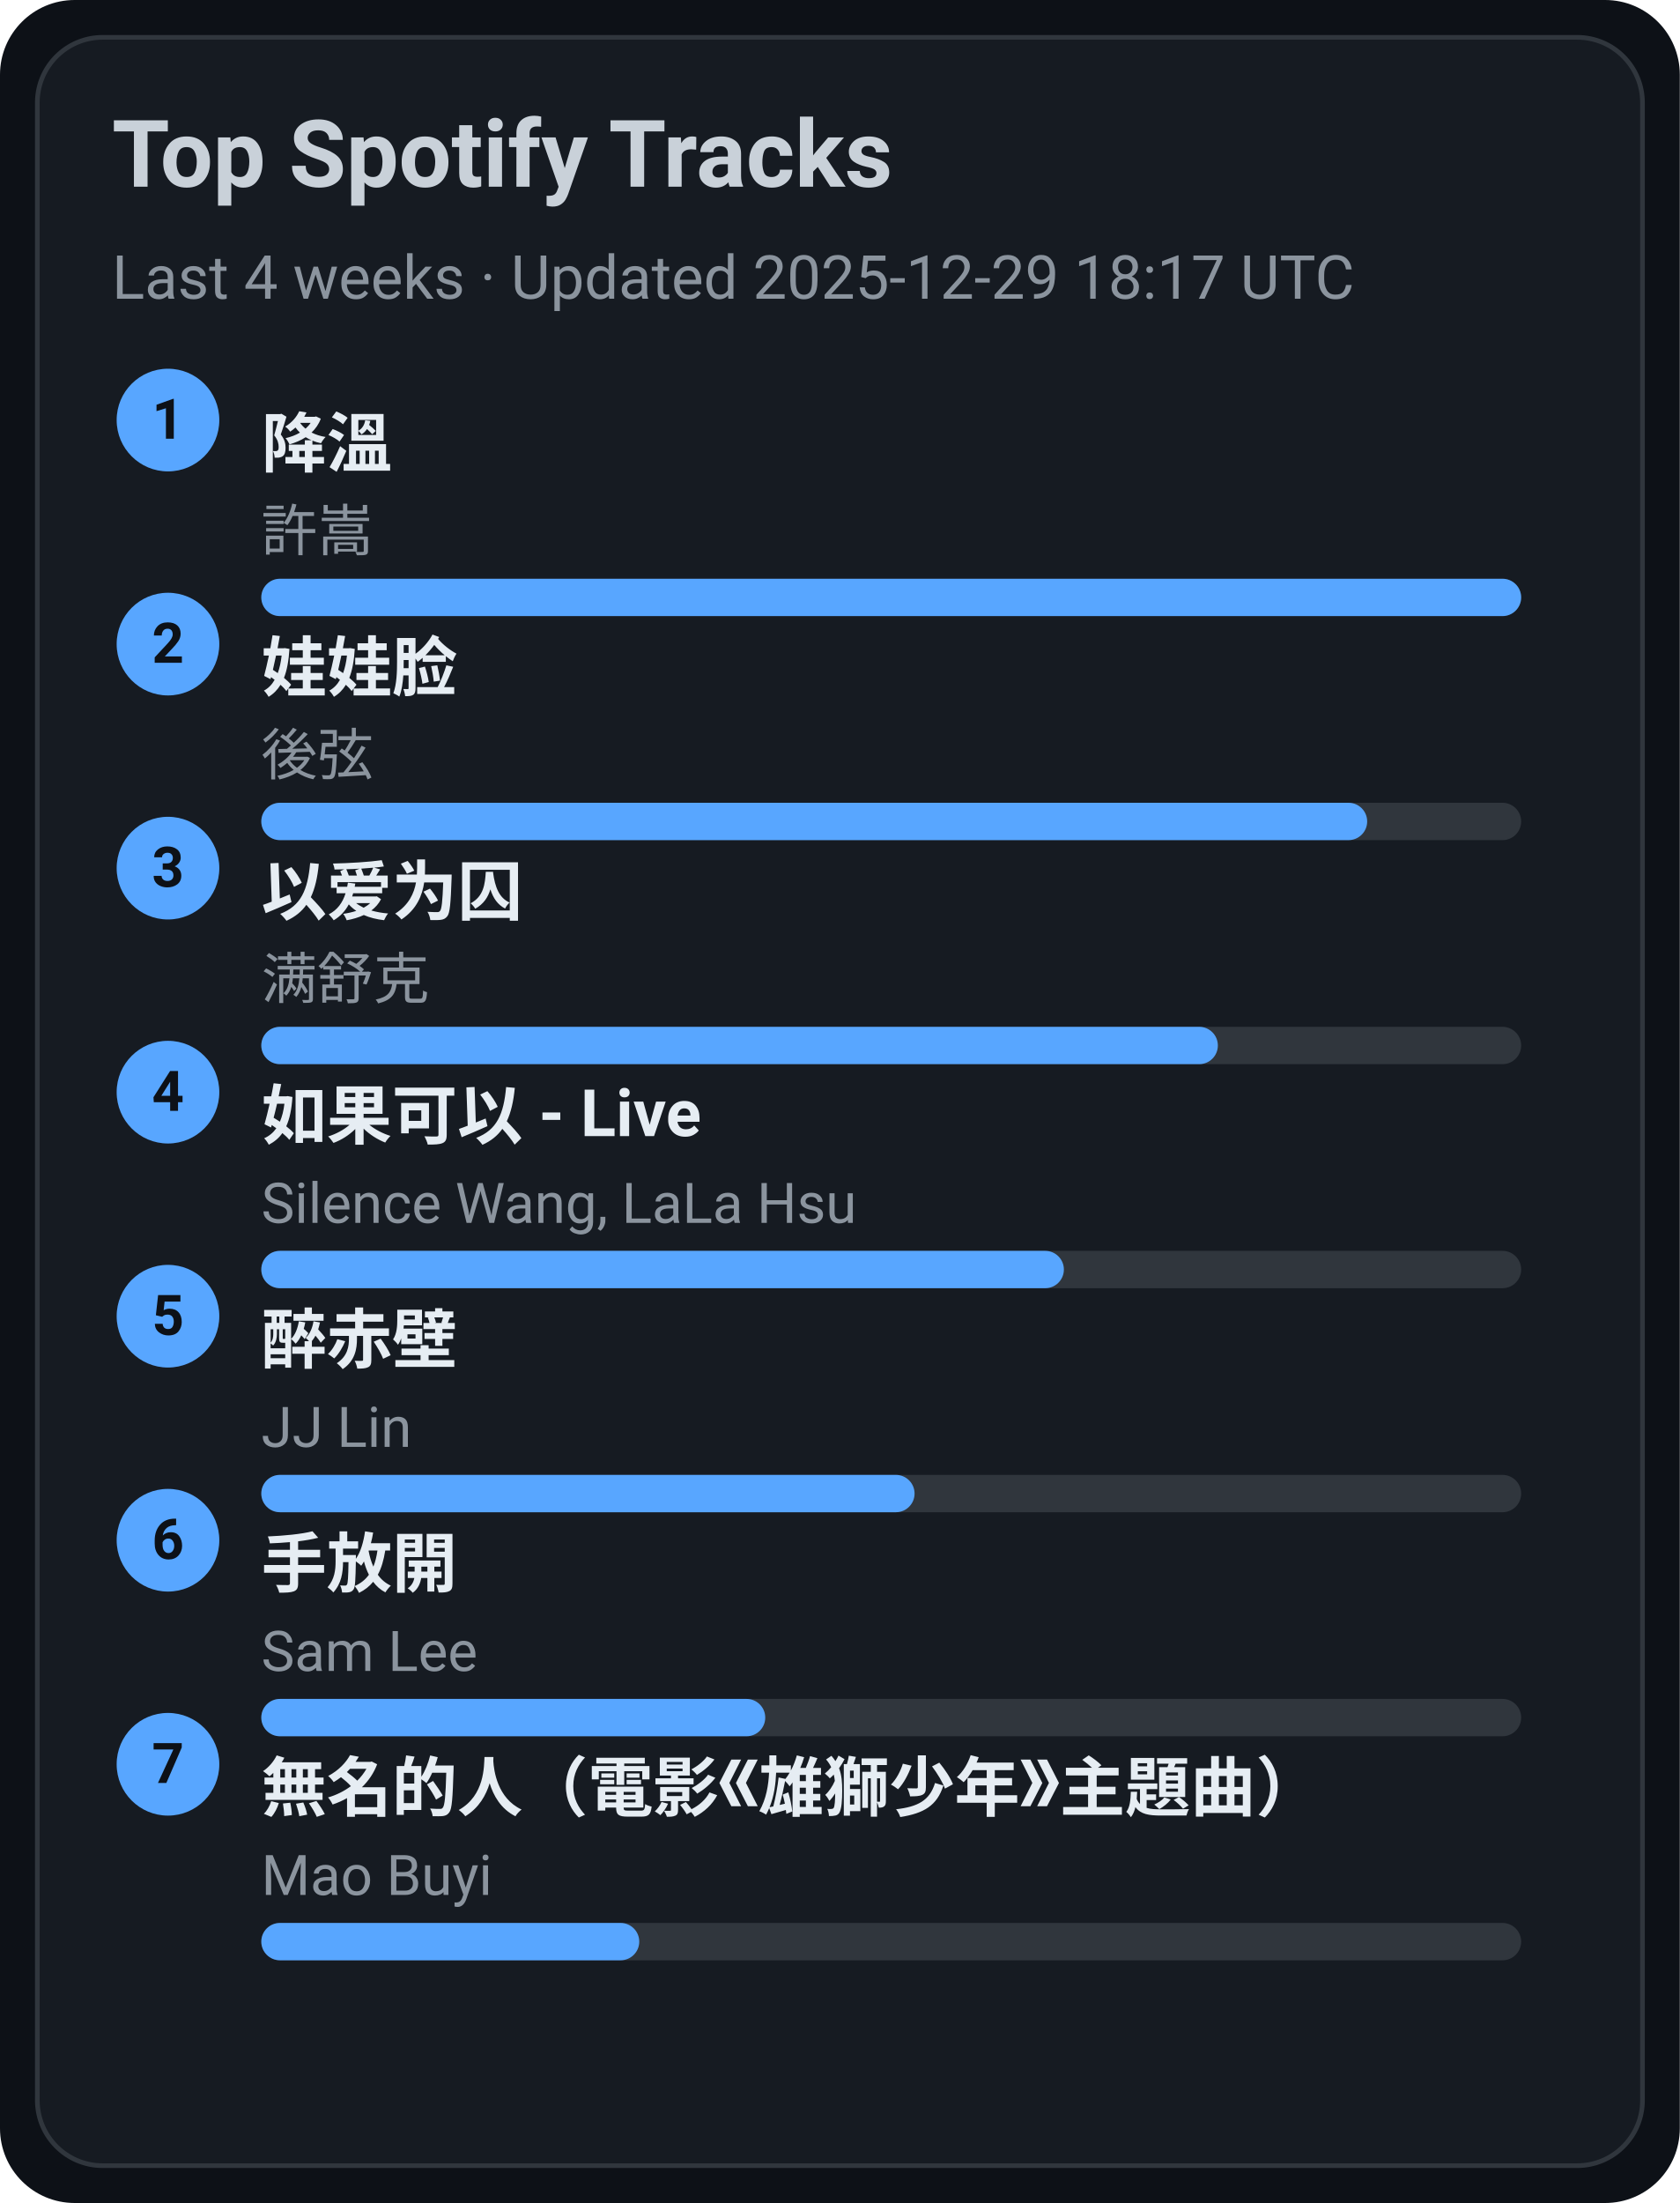
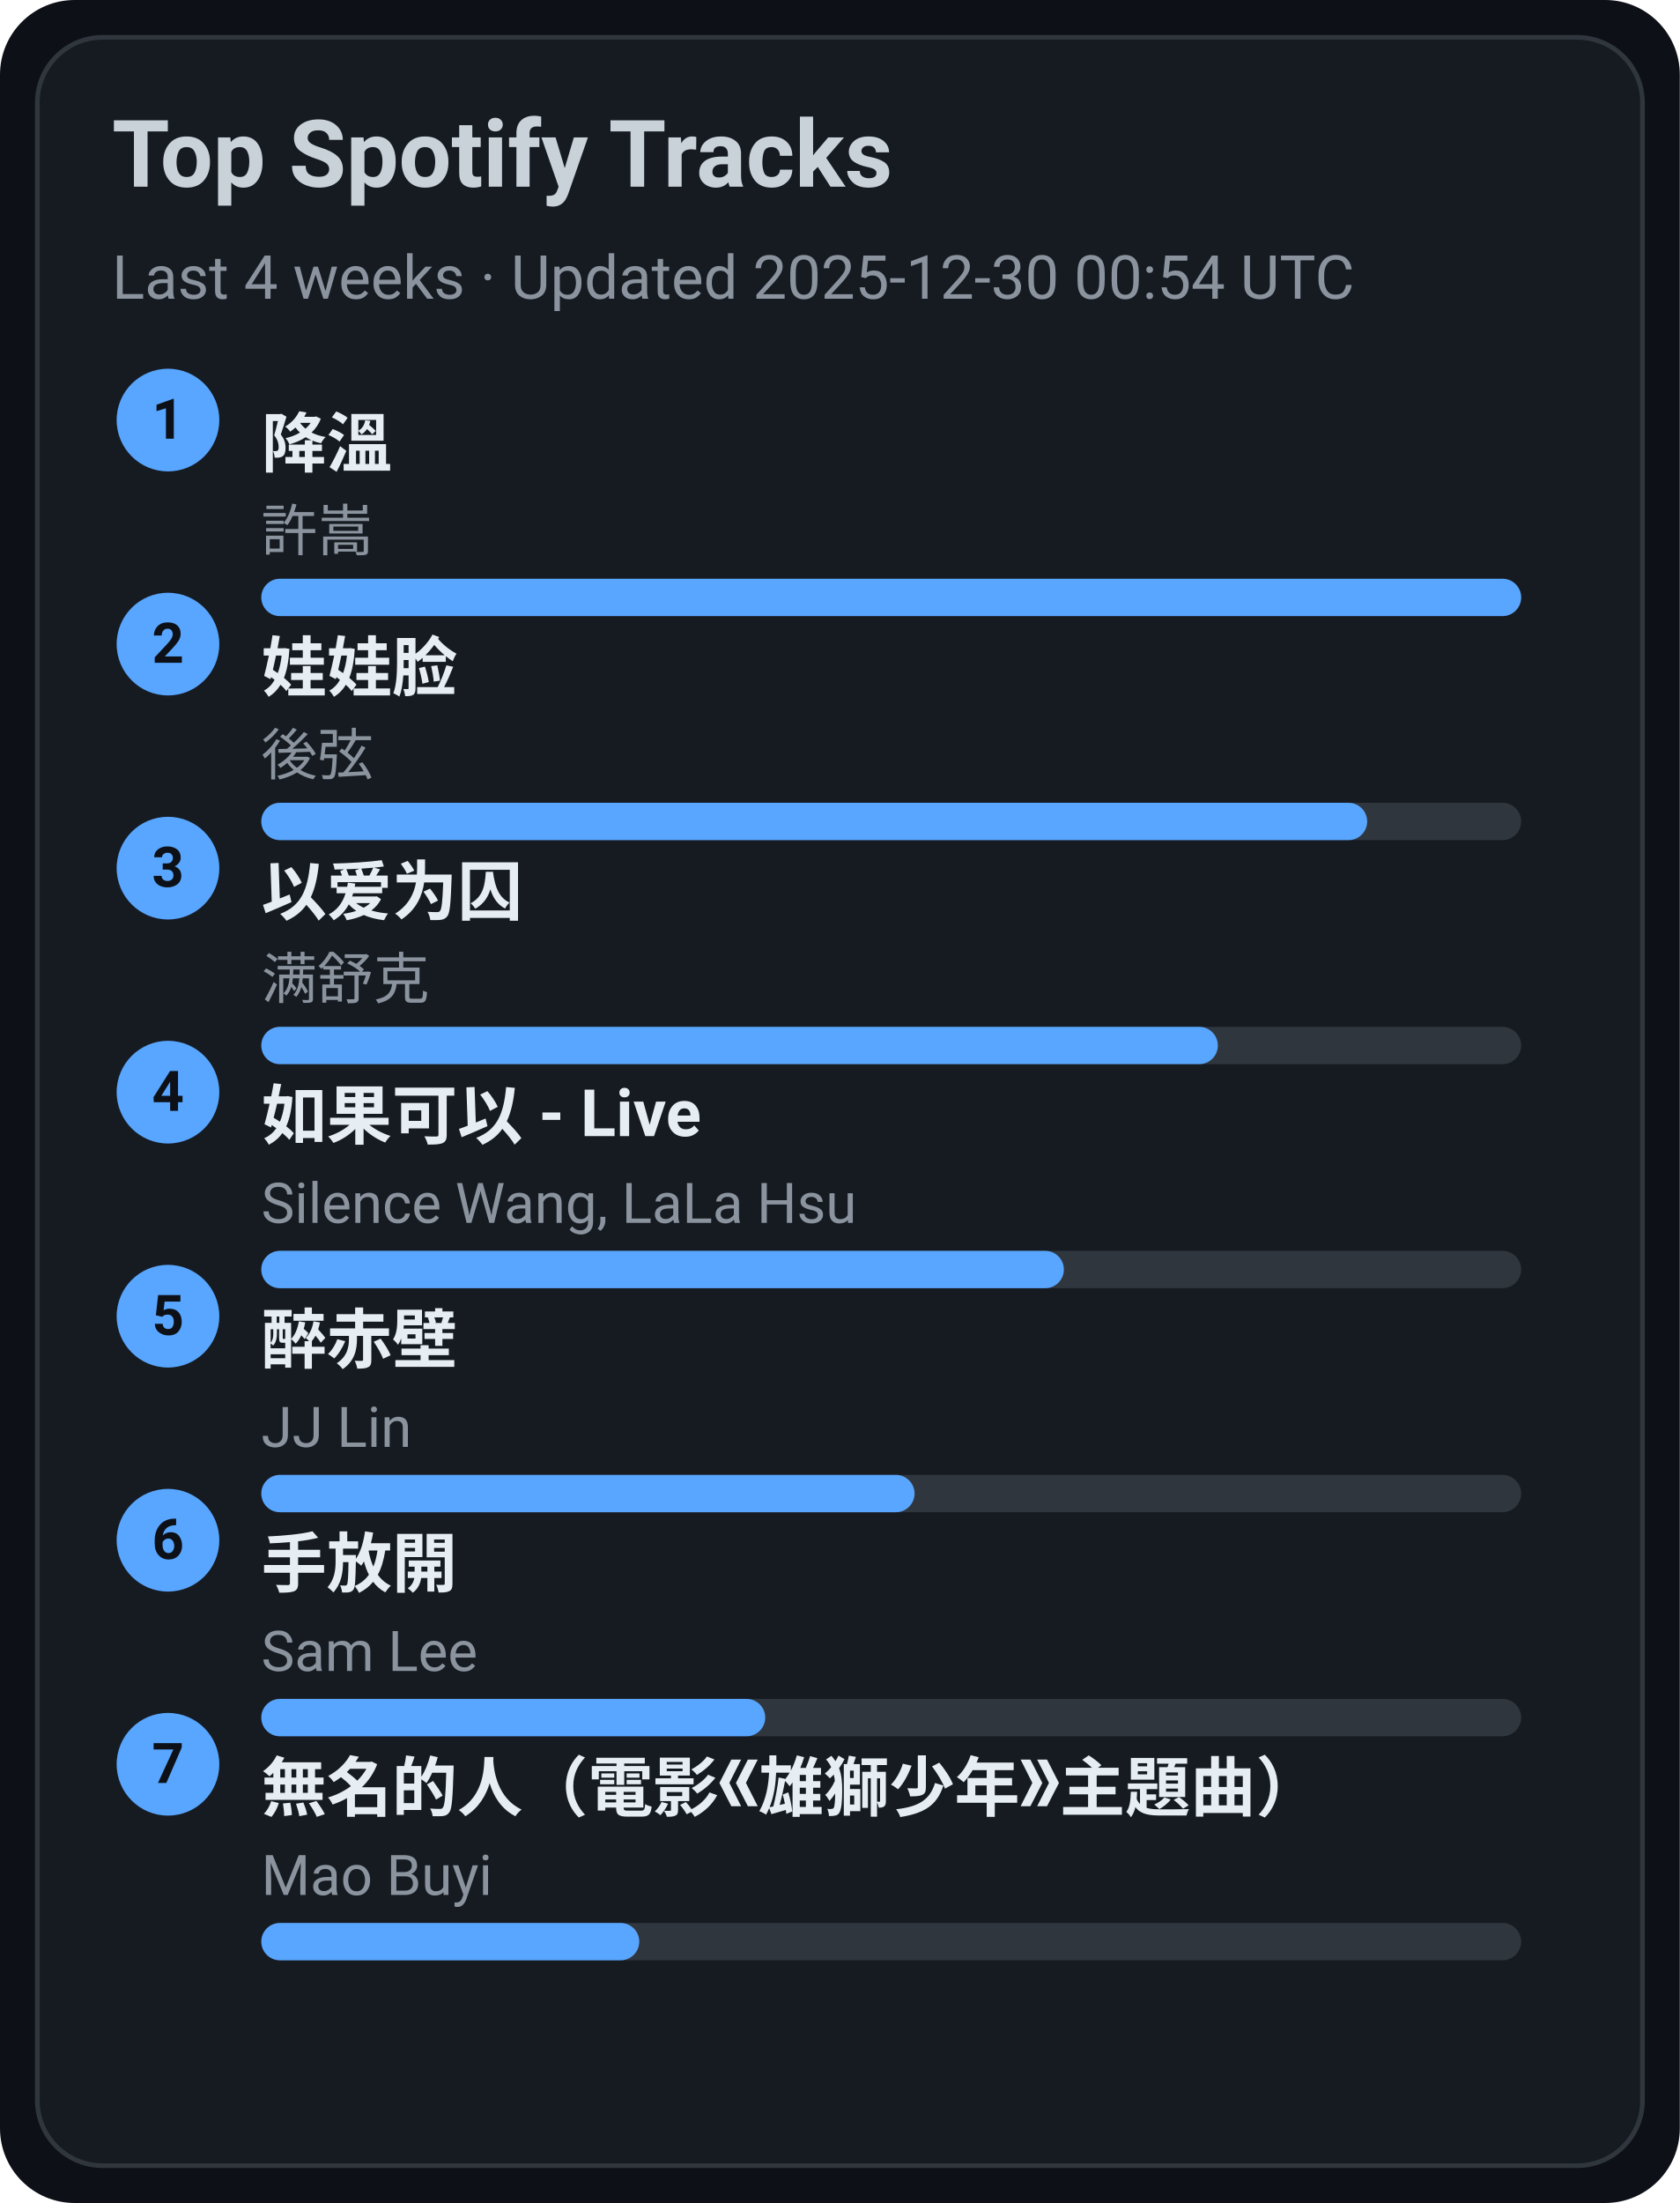
<svg xmlns="http://www.w3.org/2000/svg" width="360" height="472" viewBox="0 0 360 472">
  <style>text{font-family:-apple-system,BlinkMacSystemFont,Segoe UI,Roboto,Ubuntu,Helvetica Neue,Arial,Noto Sans,sans-serif}</style>
  <rect width="360" height="472" rx="16" fill="#0d1117" />
  <rect x="8" y="8" width="344" height="456" rx="14" fill="#161b22" stroke="#30363d" />
  <text x="24" y="40" font-size="20" fill="#c9d1d9" font-weight="600">Top Spotify Tracks</text>
-   <text x="24" y="64" font-size="13" fill="#8b949e">Last 4 weeks · Updated 2025-12-29 18:17 UTC</text>
+   <text x="24" y="64" font-size="13" fill="#8b949e">Last 4 weeks · Updated 2025-12-30 00:54 UTC</text>
  <circle cx="36" cy="90" r="11" fill="#58a6ff" />
  <text x="36" y="94" text-anchor="middle" font-size="12" fill="#0d1117" font-weight="700">1</text>
  <a href="https://open.spotify.com/track/2q9uhrOfyOnBa3oWR1PfYT" target="_blank" rel="noopener noreferrer">
    <text x="56" y="100" font-size="14" fill="#e6edf3" font-weight="600">降溫</text>
  </a>
  <text x="56" y="118" font-size="12" fill="#8b949e">許嵩</text>
  <rect x="56" y="124" width="270" height="8" rx="4" fill="#30363d" />
  <rect x="56" y="124" width="270" height="8" rx="4" fill="#58a6ff" />
  <circle cx="36" cy="138" r="11" fill="#58a6ff" />
  <text x="36" y="142" text-anchor="middle" font-size="12" fill="#0d1117" font-weight="700">2</text>
  <a href="https://open.spotify.com/track/08ouEICweFmqfgPJnRIQkE" target="_blank" rel="noopener noreferrer">
    <text x="56" y="148" font-size="14" fill="#e6edf3" font-weight="600">娃娃脸</text>
  </a>
  <text x="56" y="166" font-size="12" fill="#8b949e">後弦</text>
  <rect x="56" y="172" width="270" height="8" rx="4" fill="#30363d" />
  <rect x="56" y="172" width="237" height="8" rx="4" fill="#58a6ff" />
  <circle cx="36" cy="186" r="11" fill="#58a6ff" />
  <text x="36" y="190" text-anchor="middle" font-size="12" fill="#0d1117" font-weight="700">3</text>
  <a href="https://open.spotify.com/track/0RW2LEfGQK5BaIho6sSLqf" target="_blank" rel="noopener noreferrer">
    <text x="56" y="196" font-size="14" fill="#e6edf3" font-weight="600">以爱为囚</text>
  </a>
  <text x="56" y="214" font-size="12" fill="#8b949e">满舒克</text>
  <rect x="56" y="220" width="270" height="8" rx="4" fill="#30363d" />
  <rect x="56" y="220" width="205" height="8" rx="4" fill="#58a6ff" />
  <circle cx="36" cy="234" r="11" fill="#58a6ff" />
  <text x="36" y="238" text-anchor="middle" font-size="12" fill="#0d1117" font-weight="700">4</text>
  <a href="https://open.spotify.com/track/6IF65dJzfmPcX7jwDegwoo" target="_blank" rel="noopener noreferrer">
    <text x="56" y="244" font-size="14" fill="#e6edf3" font-weight="600">如果可以 - Live</text>
  </a>
  <text x="56" y="262" font-size="12" fill="#8b949e">Silence Wang, LaLa Hsu</text>
  <rect x="56" y="268" width="270" height="8" rx="4" fill="#30363d" />
  <rect x="56" y="268" width="172" height="8" rx="4" fill="#58a6ff" />
  <circle cx="36" cy="282" r="11" fill="#58a6ff" />
  <text x="36" y="286" text-anchor="middle" font-size="12" fill="#0d1117" font-weight="700">5</text>
  <a href="https://open.spotify.com/track/69lAYqbyHL1A0gctdLd9WV" target="_blank" rel="noopener noreferrer">
    <text x="56" y="292" font-size="14" fill="#e6edf3" font-weight="600">醉赤壁</text>
  </a>
  <text x="56" y="310" font-size="12" fill="#8b949e">JJ Lin</text>
  <rect x="56" y="316" width="270" height="8" rx="4" fill="#30363d" />
  <rect x="56" y="316" width="140" height="8" rx="4" fill="#58a6ff" />
  <circle cx="36" cy="330" r="11" fill="#58a6ff" />
  <text x="36" y="334" text-anchor="middle" font-size="12" fill="#0d1117" font-weight="700">6</text>
  <a href="https://open.spotify.com/track/2Dd9EXYXI2NNrLG61OtWQv" target="_blank" rel="noopener noreferrer">
    <text x="56" y="340" font-size="14" fill="#e6edf3" font-weight="600">手放開</text>
  </a>
  <text x="56" y="358" font-size="12" fill="#8b949e">Sam Lee</text>
  <rect x="56" y="364" width="270" height="8" rx="4" fill="#30363d" />
  <rect x="56" y="364" width="108" height="8" rx="4" fill="#58a6ff" />
  <circle cx="36" cy="378" r="11" fill="#58a6ff" />
  <text x="36" y="382" text-anchor="middle" font-size="12" fill="#0d1117" font-weight="700">7</text>
  <a href="https://open.spotify.com/track/72kP6AJqsEeSLkO640Tu7F" target="_blank" rel="noopener noreferrer">
    <text x="56" y="388" font-size="14" fill="#e6edf3" font-weight="600">無名的人（電影《雄獅少年》主題曲）</text>
  </a>
  <text x="56" y="406" font-size="12" fill="#8b949e">Mao Buyi</text>
  <rect x="56" y="412" width="270" height="8" rx="4" fill="#30363d" />
  <rect x="56" y="412" width="81" height="8" rx="4" fill="#58a6ff" />
</svg>
